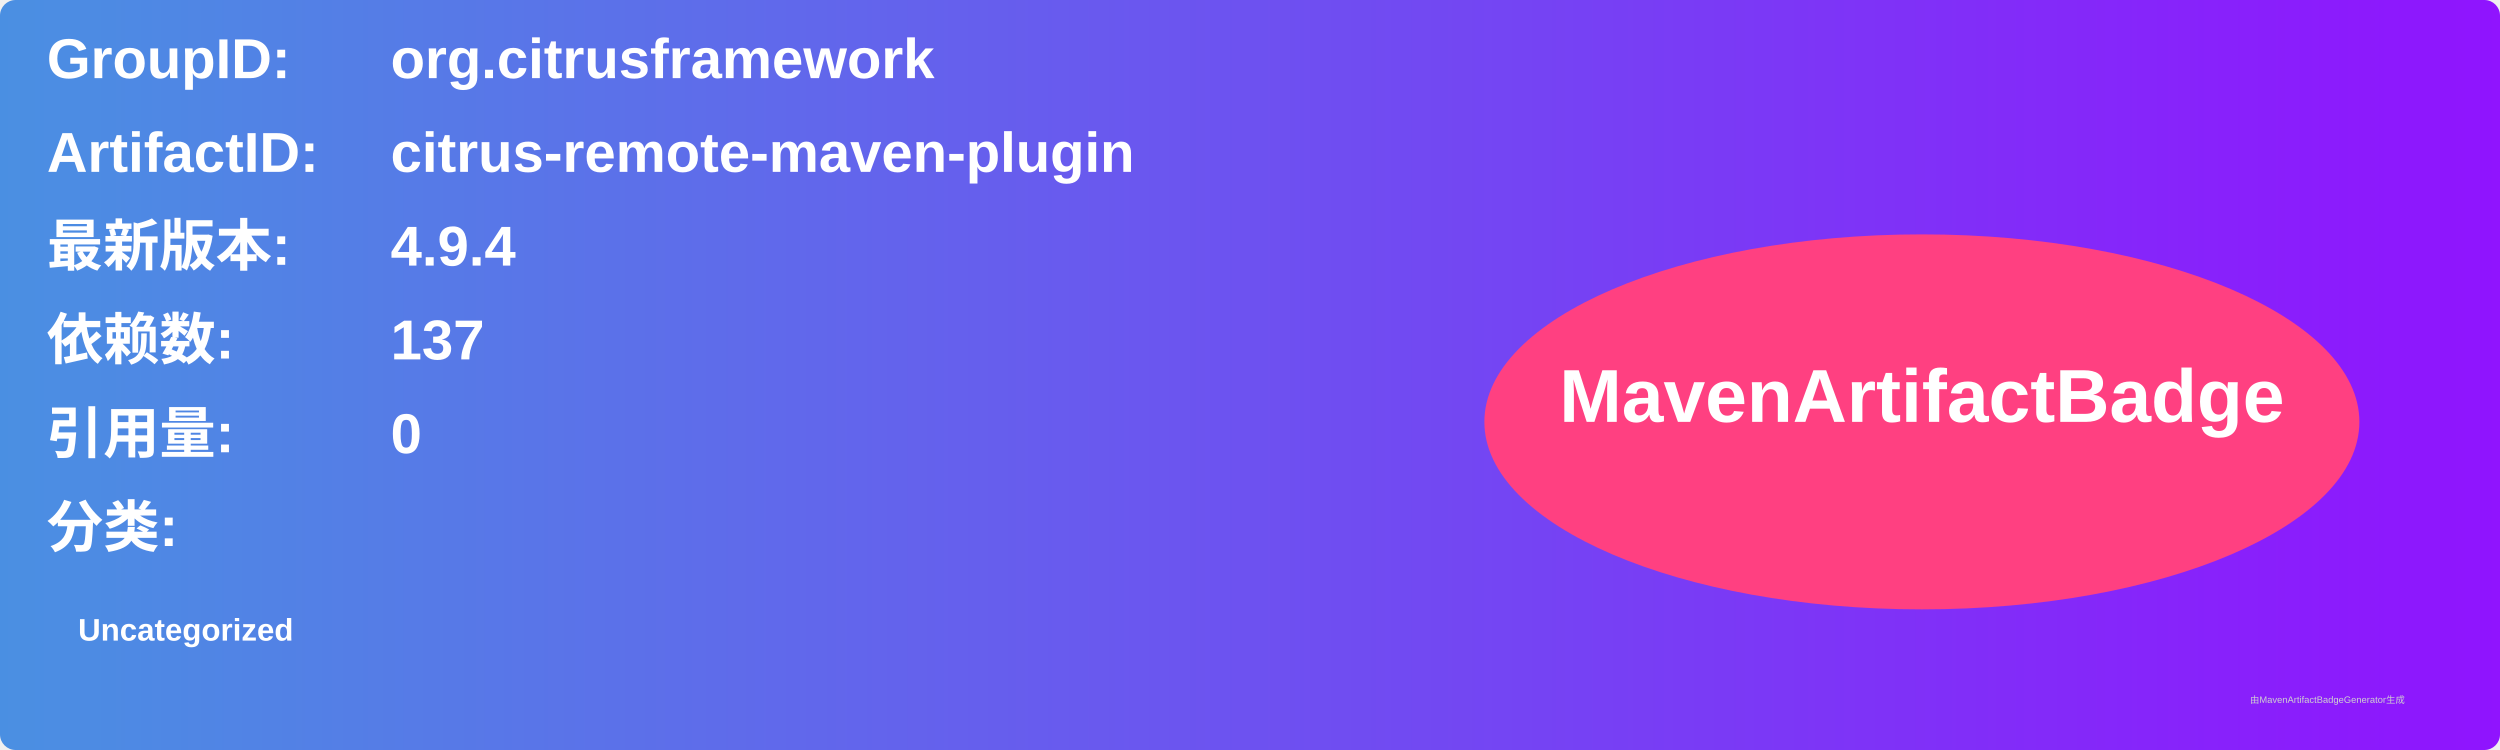
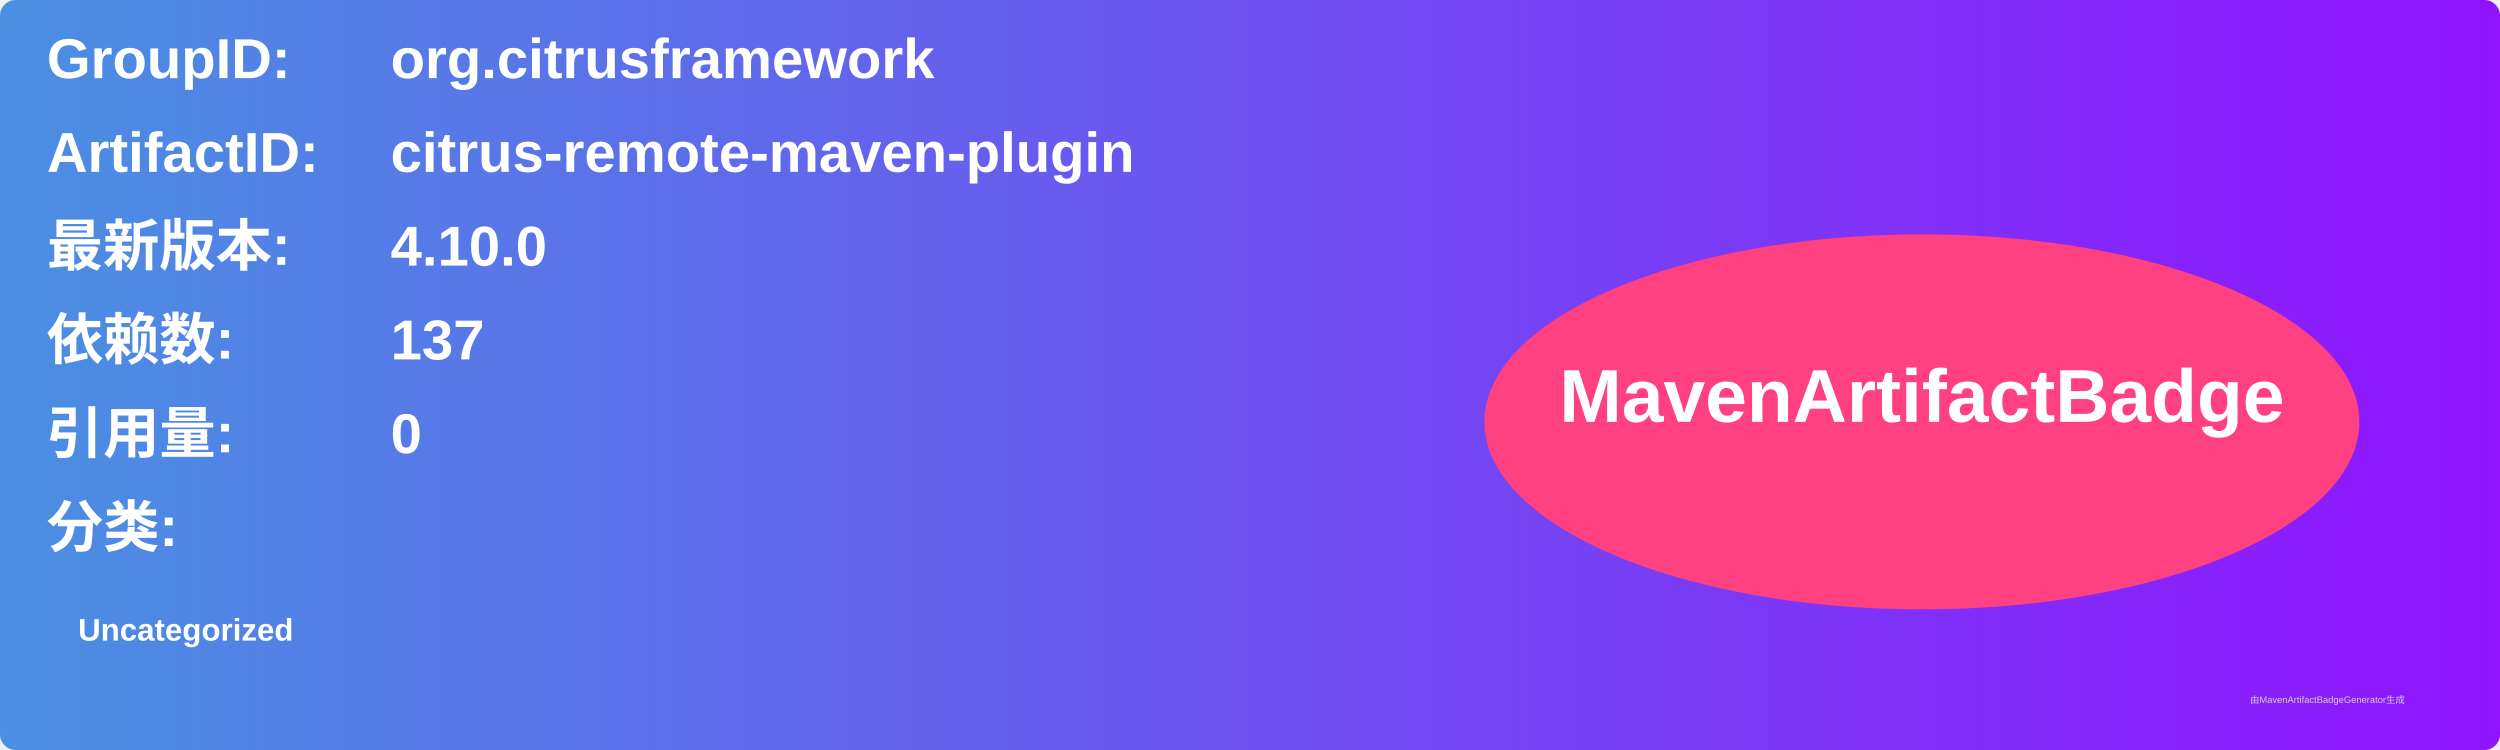
<svg xmlns="http://www.w3.org/2000/svg" width="800" height="240" viewBox="0 0 800 240">
  <linearGradient id="grad" x1="0%" y1="0%" x2="100%" y2="0%">
    <stop offset="0%" stop-color="#4a90e2" />
    <stop offset="100%" stop-color="#9013fe" />
  </linearGradient>
  <rect width="100%" height="100%" rx="5" ry="5" fill="url(#grad)" />
  <g transform="translate(15, 15)">
    <text x="0" y="10" font-family="Arial" font-size="18" fill="white" font-weight="bold" width="260">GroupID:</text>
    <text x="110" y="10" font-family="Arial" font-size="18" fill="white" font-weight="bold" width="460">org.citrusframework</text>
    <text x="0" y="40" font-family="Arial" font-size="18" fill="white" font-weight="bold" width="260">ArtifactID:</text>
    <text x="110" y="40" font-family="Arial" font-size="18" fill="white" font-weight="bold" width="460">citrus-remote-maven-plugin</text>
    <text x="0" y="70" font-family="Arial" font-size="18" fill="white" font-weight="bold">最新版本:</text>
    <text x="110" y="70" font-family="Arial" font-size="18" fill="white" font-weight="bold">
-       <tspan font-weight="bold">4.9.4</tspan>
+       <tspan font-weight="bold">4.10.0</tspan>
    </text>
    <text x="0" y="100" font-family="Arial" font-size="18" fill="white" font-weight="bold">依赖数: </text>
    <text x="110" y="100" font-family="Arial" font-size="18" fill="white">
      <tspan font-weight="bold">137</tspan>
    </text>
    <text x="0" y="130" font-family="Arial" font-size="18" fill="white" font-weight="bold">引用量: </text>
    <text x="110" y="130" font-family="Arial" font-size="18" fill="white">
      <tspan font-weight="bold">0</tspan>
    </text>
    <text x="0" y="160" font-family="Arial" font-size="18" fill="white" font-weight="bold">分类:</text>
    <text x="10" y="190" font-family="Arial" font-size="10" fill="white">
      <tspan font-weight="bold">Uncategorized</tspan>
    </text>
    <ellipse cx="600" cy="120" rx="140" ry="60" fill="#ff4081" />
    <text x="600" y="120" text-anchor="middle" font-family="Arial" font-size="24" fill="white" font-weight="bold">MavenArtifactBadge</text>
  </g>
  <text x="720" y="225" font-family="Arial" font-size="3" fill="#d0d0d0">由MavenArtifactBadgeGenerator生成</text>
</svg>
